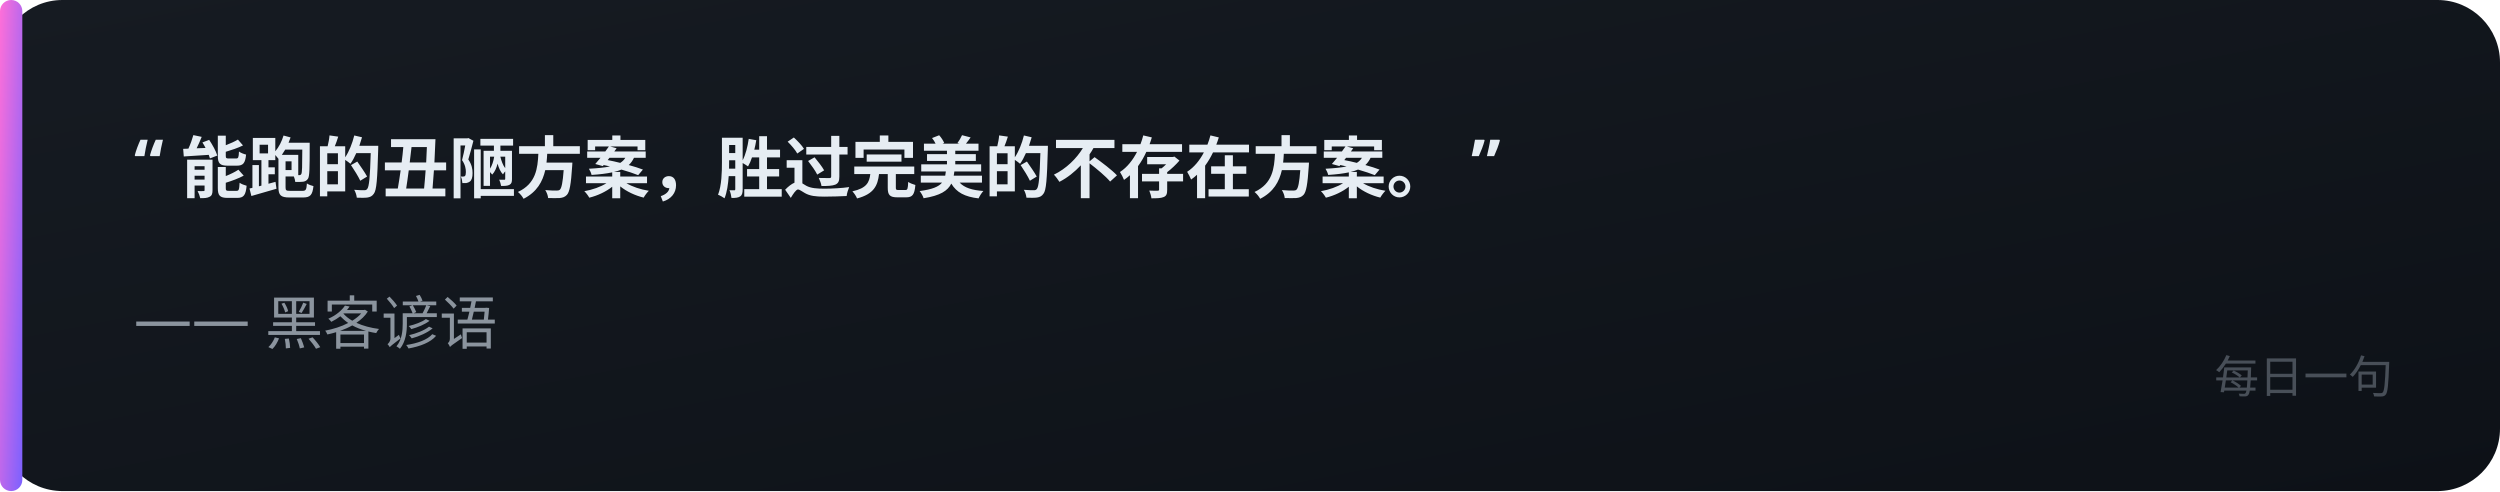
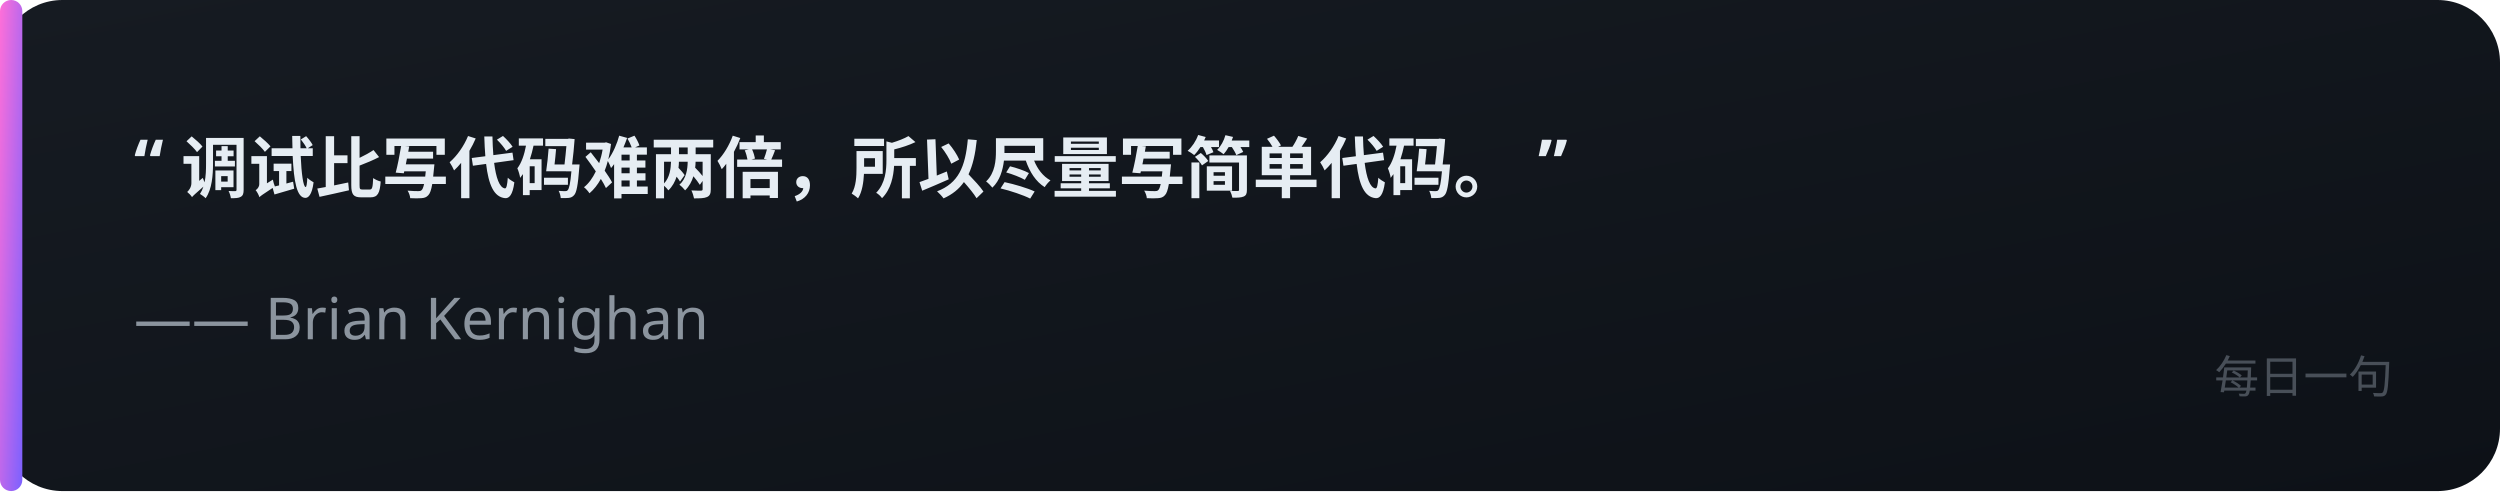
<svg xmlns="http://www.w3.org/2000/svg" width="560" height="110" viewBox="0 0 560 110">
  <defs>
    <linearGradient id="bg" x1="0" y1="0" x2="1" y2="1">
      <stop offset="0" stop-color="#161b22" />
      <stop offset="1" stop-color="#0d1117" />
    </linearGradient>
    <linearGradient id="acc" x1="0" y1="0" x2="1" y2="1">
      <stop offset="0" stop-color="#FF6FD8" />
      <stop offset="1" stop-color="#7B61FF" />
    </linearGradient>
  </defs>
  <rect x="0" y="0" width="560" height="110" rx="14" fill="url(#bg)" />
  <rect x="0" y="0" width="5" height="110" rx="2.5" fill="url(#acc)" />
-   <text x="30" y="42" font-family="'Noto Sans SC','PingFang SC','Microsoft YaHei',sans-serif" font-size="15" fill="#e6edf3" text-anchor="start" font-weight="600">“ 能跑的丑陋方案，胜过完美的不存在方案。 ”</text>
-   <text x="30" y="76" font-family="'Noto Sans SC','PingFang SC','Microsoft YaHei',sans-serif" font-size="13" fill="#8b949e" text-anchor="start" font-weight="400">—— 黑客谚语</text>
+   <text x="30" y="42" font-family="'Noto Sans SC','PingFang SC','Microsoft YaHei',sans-serif" font-size="15" fill="#e6edf3" text-anchor="start" font-weight="600">“ 调试比写代码难两倍，所以尽量写简单代码。 ”</text>
+   <text x="30" y="76" font-family="'Noto Sans SC','PingFang SC','Microsoft YaHei',sans-serif" font-size="13" fill="#8b949e" text-anchor="start" font-weight="400">—— Brian Kernighan</text>
  <text x="536" y="88" font-family="'Noto Sans SC','PingFang SC','Microsoft YaHei',sans-serif" font-size="10" fill="#484f58" text-anchor="end" font-weight="400">每日一句</text>
</svg>
